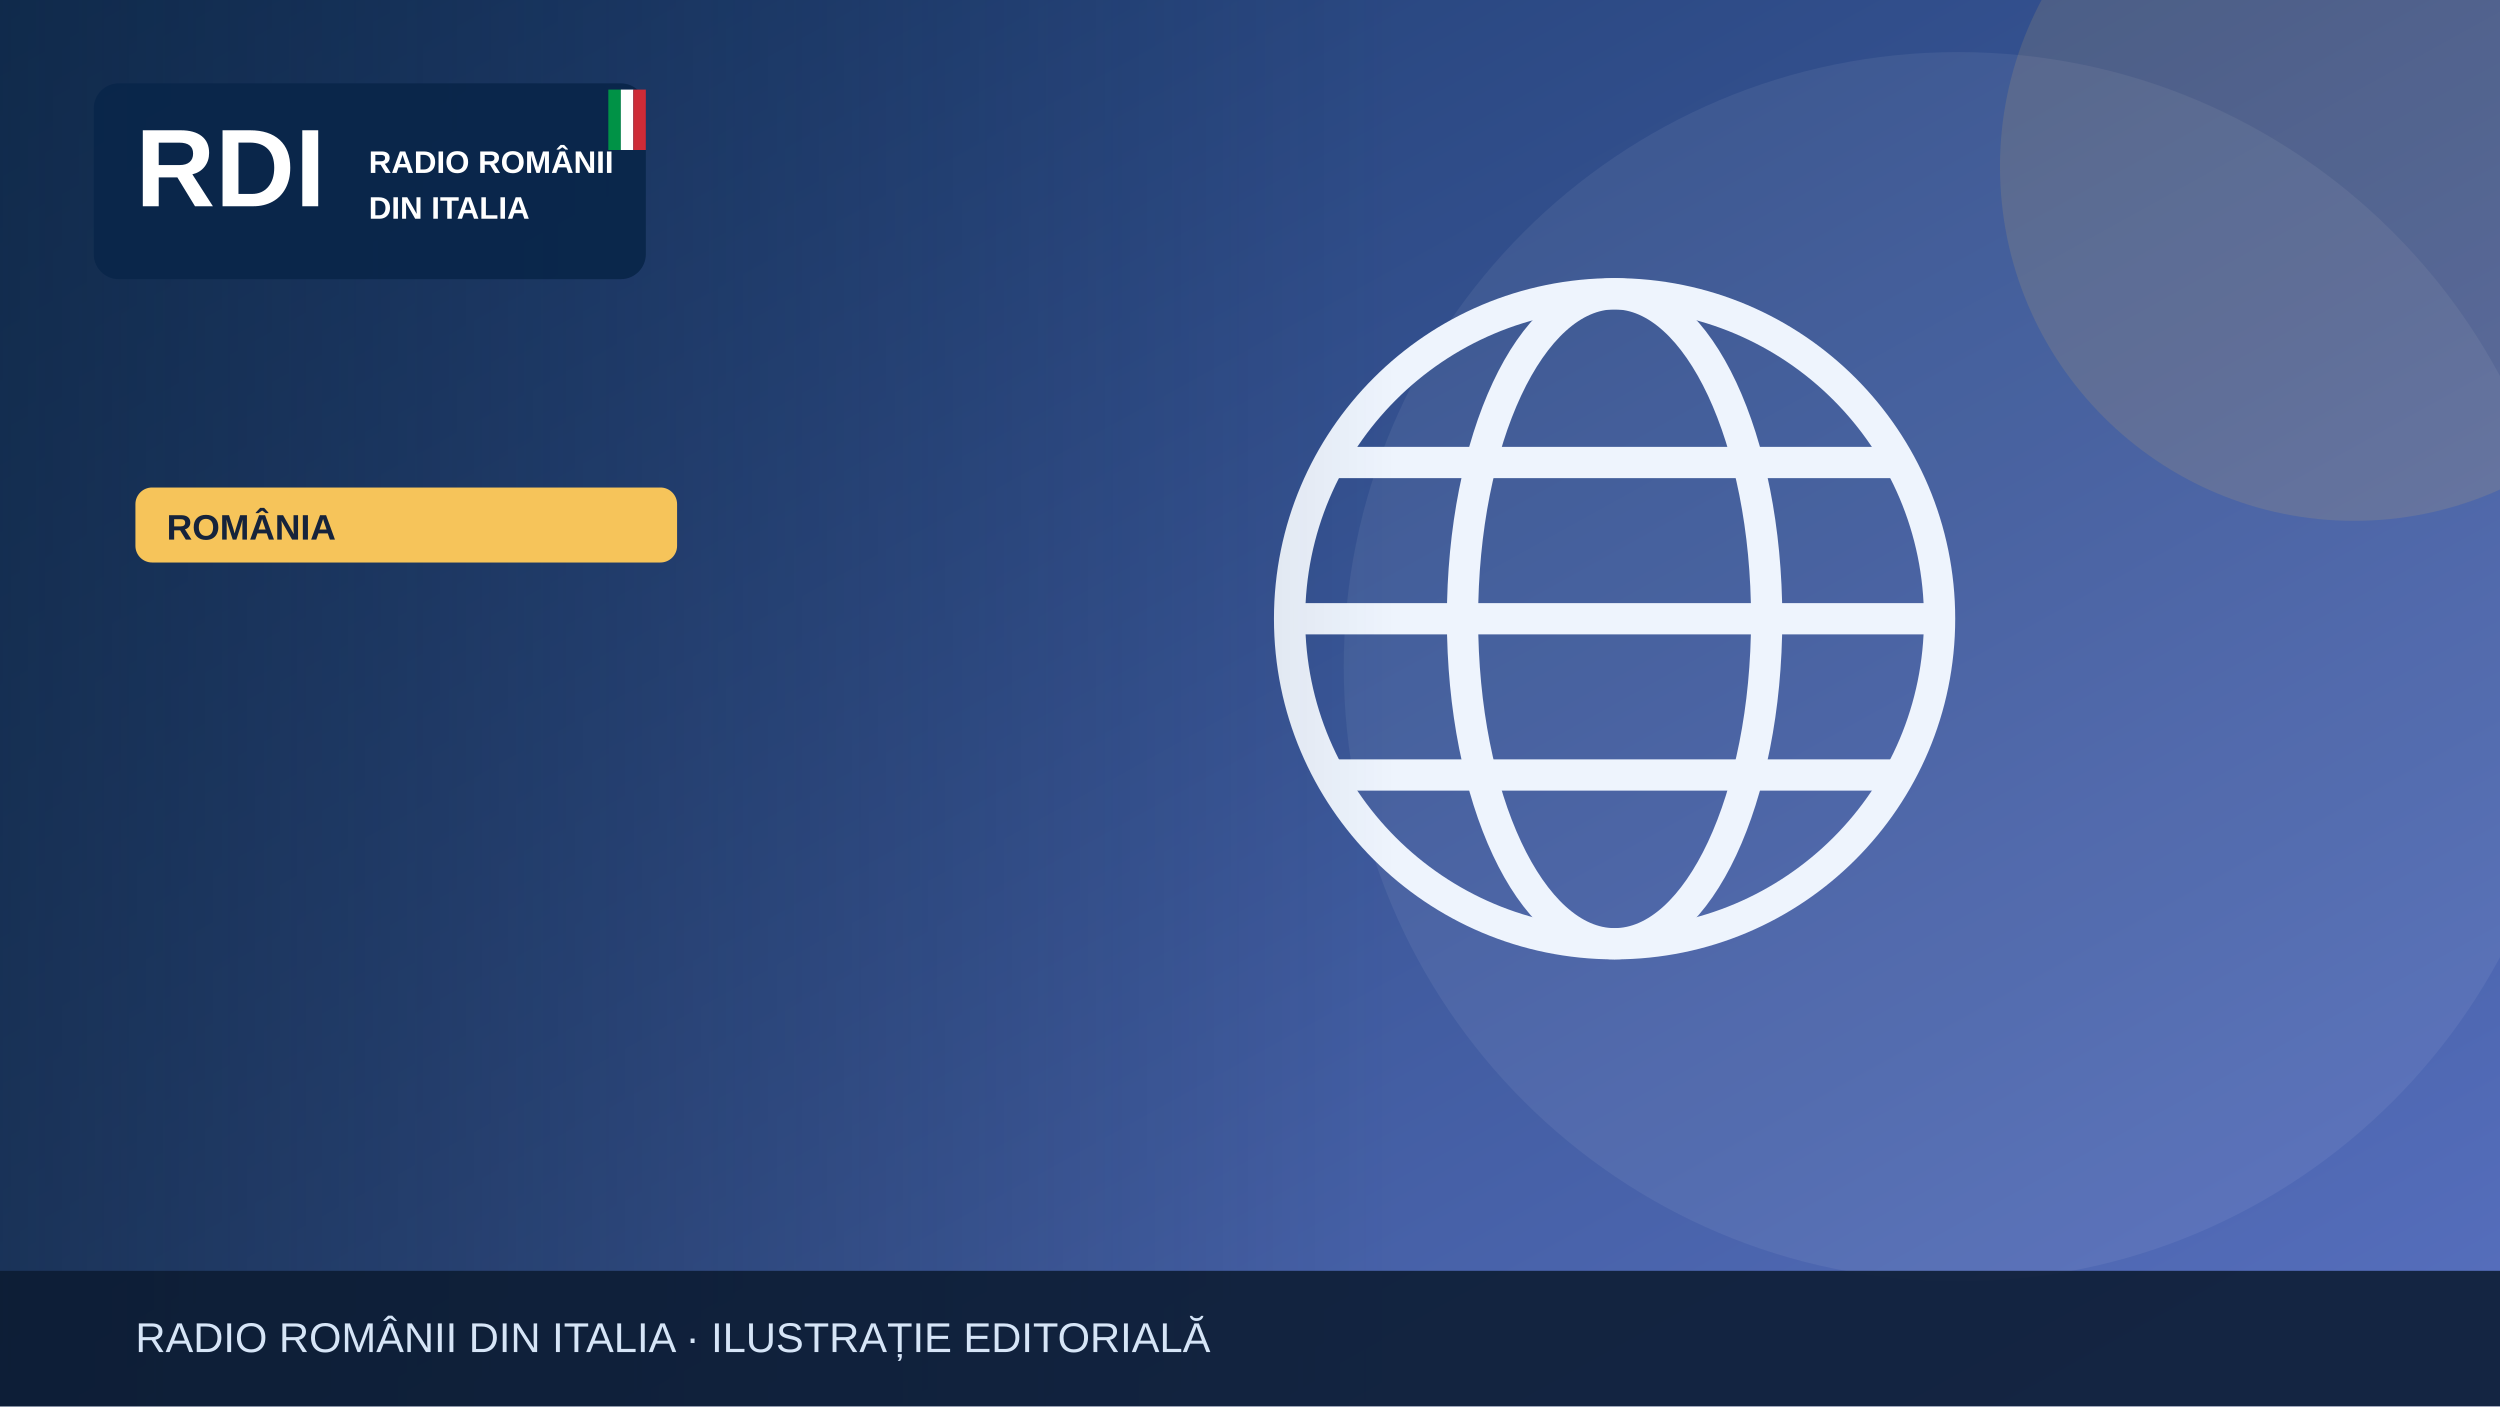
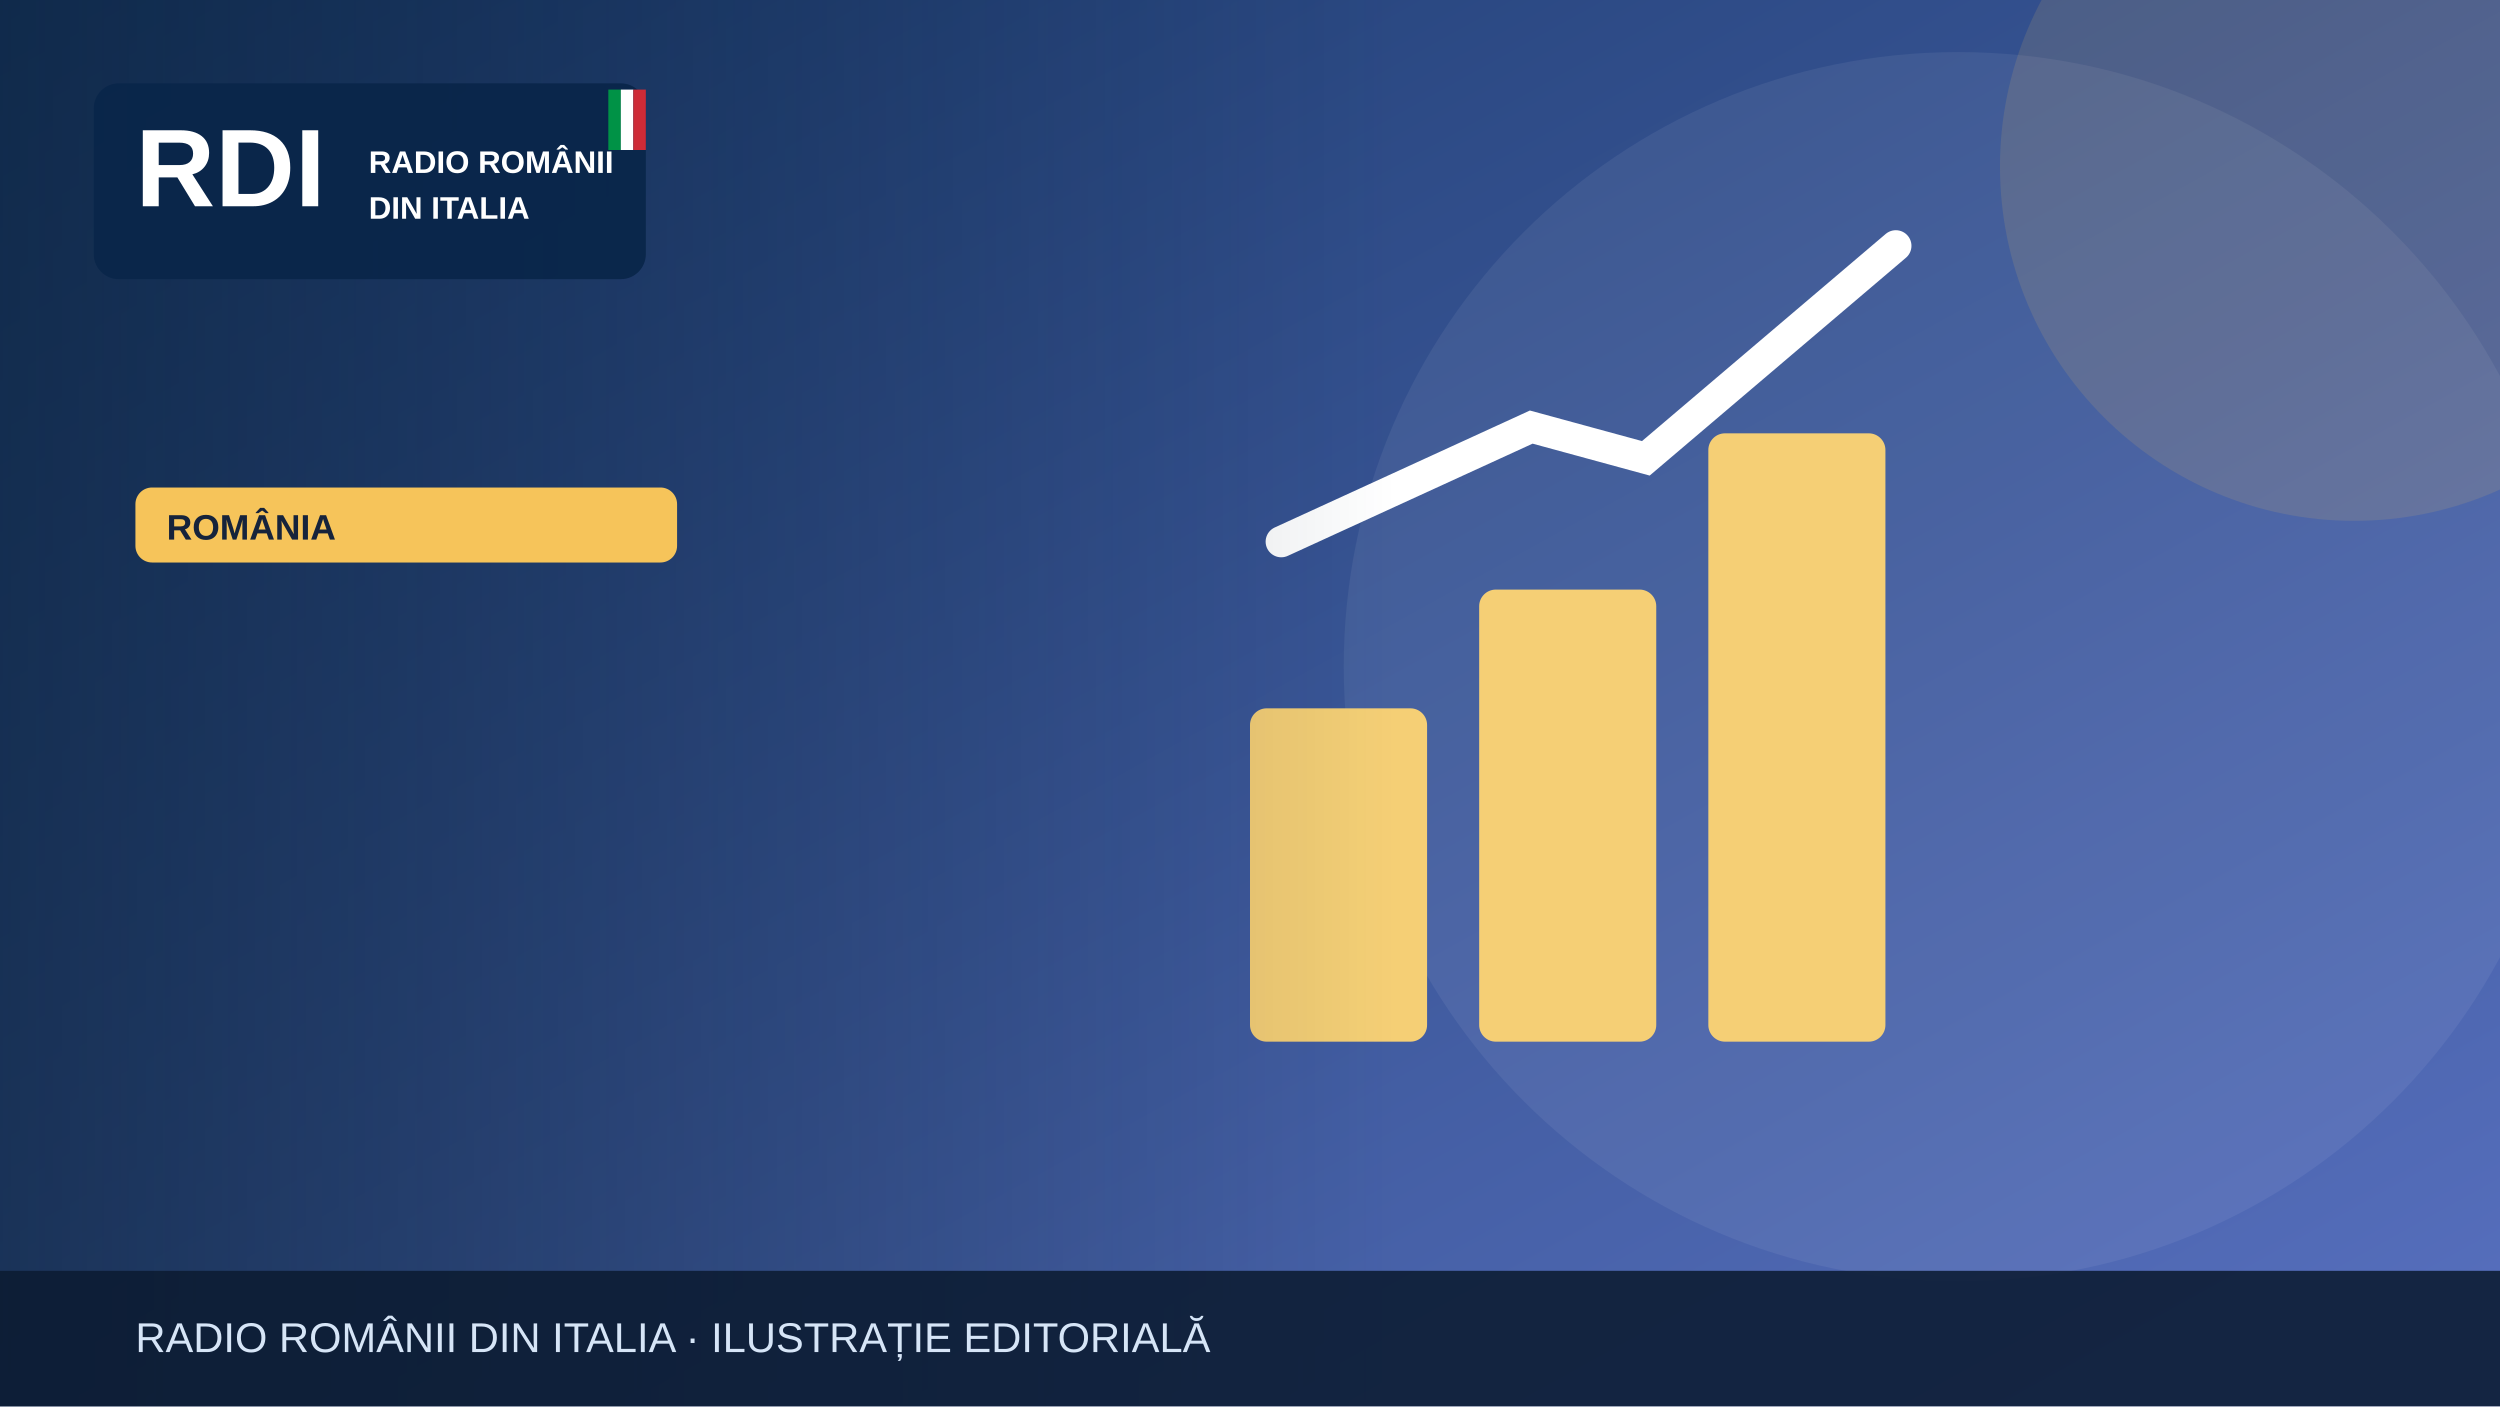
<svg xmlns="http://www.w3.org/2000/svg" width="1200" height="675" viewBox="0 0 1200 675" role="img" aria-label="Illustrazione editoriale RDI">
  <defs>
    <linearGradient id="bg" x2="1" y2="1">
      <stop stop-color="#19396b" />
      <stop offset="1" stop-color="#5870bf" />
    </linearGradient>
    <linearGradient id="shade">
      <stop stop-color="#0b223a" stop-opacity=".65" />
      <stop offset="1" stop-color="#0b223a" stop-opacity="0" />
    </linearGradient>
  </defs>
  <rect width="1200" height="675" fill="url(#bg)" />
  <circle cx="940" cy="320" r="295" fill="#fff" opacity=".065" />
  <circle cx="1130" cy="80" r="170" fill="#f6c45a" opacity=".13" />
  <g>
-     <g fill="none" stroke="#eef4fd" stroke-width="15">
-       <circle cx="775" cy="297" r="156" />
-       <ellipse cx="775" cy="297" rx="73" ry="156" />
-       <path d="M621 297h308m-290-75h272m-272 150h272" />
+     <g fill="#f5cf75">
+       <rect x="600" y="340" width="85" height="160" rx="8" />
+       <rect x="710" y="283" width="85" height="217" rx="8" />
+       <rect x="820" y="208" width="85" height="292" rx="8" />
    </g>
+     <path d="M615 260 735 205 790 220 910 118" fill="none" stroke="#fff" stroke-width="15" stroke-linecap="round" />
  </g>
  <rect x="0" y="0" width="670" height="675" fill="url(#shade)" />
  <rect x="45" y="40" width="265" height="94" rx="12" fill="#09264a" opacity=".97" />
  <text x="65" y="99" font-family="Arial,sans-serif" font-size="53" font-weight="900" fill="white">RDI</text>
  <text x="177" y="83" font-family="Arial,sans-serif" font-size="15" font-weight="800" fill="white">RADIO ROMÂNII</text>
  <text x="177" y="105" font-family="Arial,sans-serif" font-size="15" font-weight="800" fill="white">DIN ITALIA</text>
  <rect x="292" y="43" width="6" height="29" fill="#009246" />
  <rect x="298" y="43" width="6" height="29" fill="#fff" />
  <rect x="304" y="43" width="6" height="29" fill="#ce2b37" />
  <rect x="65" y="234" width="260" height="36" rx="8" fill="#f6c45a" />
  <text x="80" y="259" font-family="Arial,sans-serif" font-size="17" font-weight="800" fill="#16233b">ROMÂNIA</text>
  <rect y="610" width="1200" height="65" fill="#0b1b32" opacity=".88" />
  <text x="65" y="649" font-family="Arial,sans-serif" font-size="20" fill="#d6e5f7">RADIO ROMÂNII DIN ITALIA · ILUSTRAȚIE EDITORIALĂ</text>
</svg>
